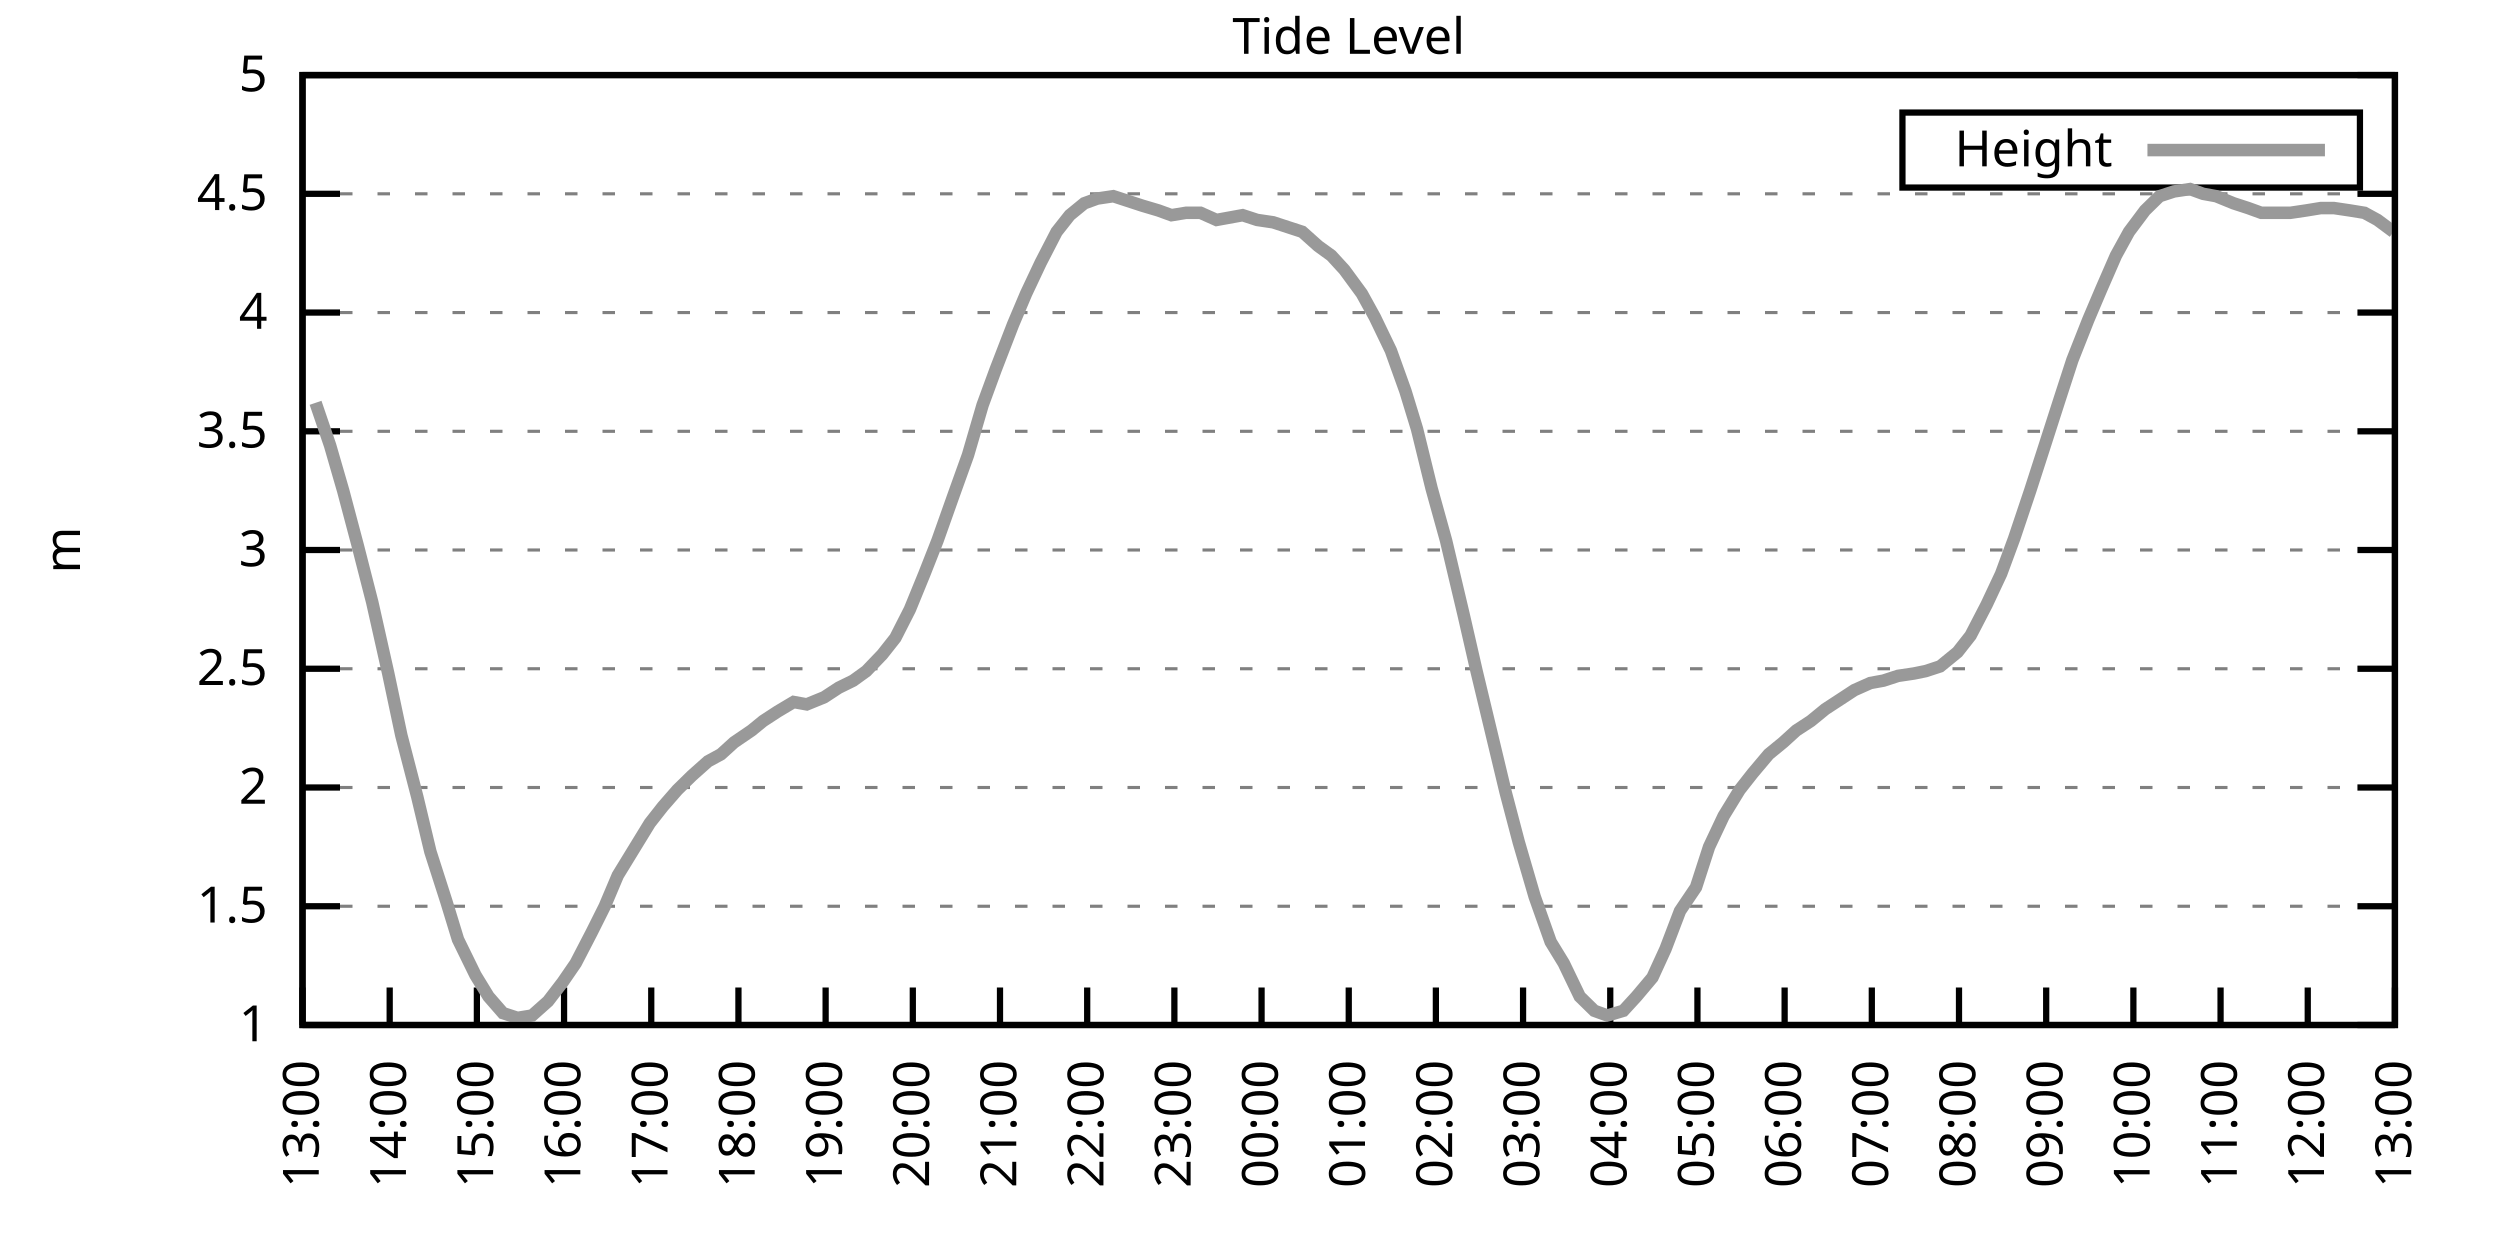
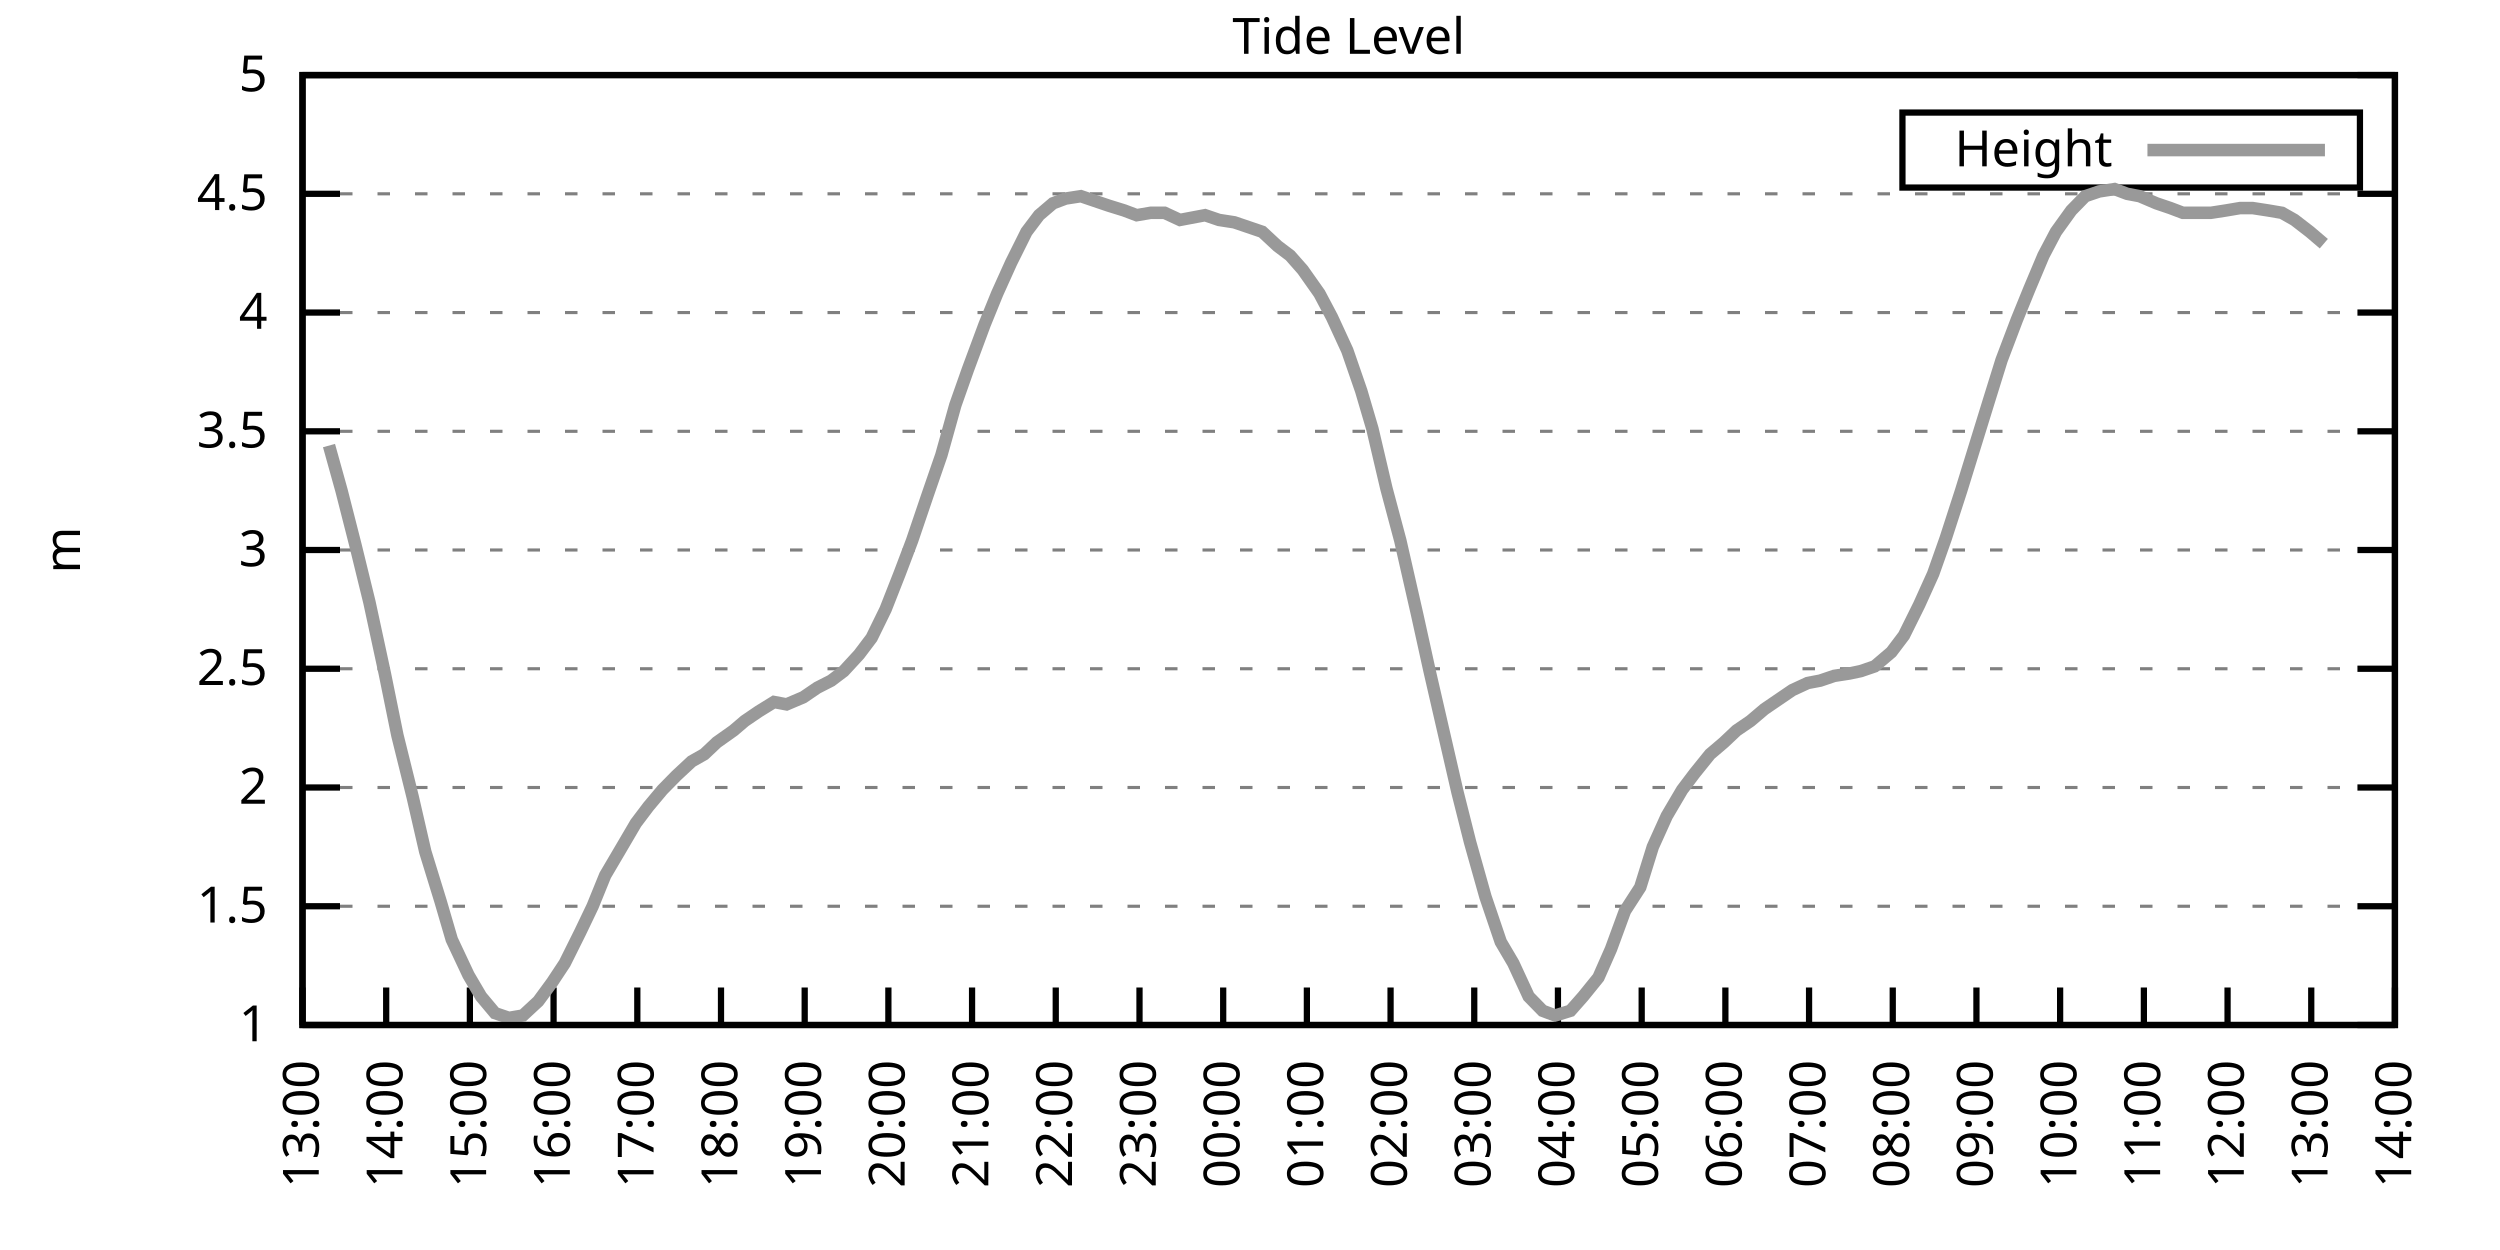
<svg xmlns="http://www.w3.org/2000/svg" xmlns:xlink="http://www.w3.org/1999/xlink" width="400" height="200" viewBox="0 0 400 200">
  <g id="gnuplot_canvas">
    <rect x="0" y="0" width="400" height="200" fill="none" />
    <defs>
      <circle id="gpDot" r="0.5" stroke-width="0.5" stroke="currentColor" />
      <path id="gpPt0" stroke-width="0.333" stroke="currentColor" d="M-1,0 h2 M0,-1 v2" />
      <path id="gpPt1" stroke-width="0.333" stroke="currentColor" d="M-1,-1 L1,1 M1,-1 L-1,1" />
      <path id="gpPt2" stroke-width="0.333" stroke="currentColor" d="M-1,0 L1,0 M0,-1 L0,1 M-1,-1 L1,1 M-1,1 L1,-1" />
      <rect id="gpPt3" stroke-width="0.333" stroke="currentColor" x="-1" y="-1" width="2" height="2" />
      <rect id="gpPt4" stroke-width="0.333" stroke="currentColor" fill="currentColor" x="-1" y="-1" width="2" height="2" />
      <circle id="gpPt5" stroke-width="0.333" stroke="currentColor" cx="0" cy="0" r="1" />
      <use xlink:href="#gpPt5" id="gpPt6" fill="currentColor" stroke="none" />
      <path id="gpPt7" stroke-width="0.333" stroke="currentColor" d="M0,-1.33 L-1.33,0.67 L1.33,0.67 z" />
      <use xlink:href="#gpPt7" id="gpPt8" fill="currentColor" stroke="none" />
      <use xlink:href="#gpPt7" id="gpPt9" stroke="currentColor" transform="rotate(180)" />
      <use xlink:href="#gpPt9" id="gpPt10" fill="currentColor" stroke="none" />
      <use xlink:href="#gpPt3" id="gpPt11" stroke="currentColor" transform="rotate(45)" />
      <use xlink:href="#gpPt11" id="gpPt12" fill="currentColor" stroke="none" />
      <path id="gpPt13" stroke-width="0.333" stroke="currentColor" d="M0,1.330 L1.265,0.411 L0.782,-1.067 L-0.782,-1.076 L-1.265,0.411 z" />
      <use xlink:href="#gpPt13" id="gpPt14" fill="currentColor" stroke="none" />
      <filter id="textbox" filterUnits="objectBoundingBox" x="0" y="0" height="1" width="1">
        <feFlood flood-color="white" flood-opacity="1" result="bgnd" />
        <feComposite in="SourceGraphic" in2="bgnd" operator="atop" />
      </filter>
      <filter id="greybox" filterUnits="objectBoundingBox" x="0" y="0" height="1" width="1">
        <feFlood flood-color="lightgrey" flood-opacity="1" result="grey" />
        <feComposite in="SourceGraphic" in2="grey" operator="atop" />
      </filter>
    </defs>
    <g fill="none" color="white" stroke="currentColor" stroke-width="1.00" stroke-linecap="butt" stroke-linejoin="miter">
</g>
    <g fill="none" color="black" stroke="currentColor" stroke-width="1.00" stroke-linecap="butt" stroke-linejoin="miter">
      <g stroke="none" shape-rendering="crispEdges">
        <polygon fill="rgb(255, 255, 255)" points="48.40,164.00 383.18,164.00 383.18,12.02 48.40,12.02 " />
      </g>
    </g>
    <g fill="none" color="black" stroke="currentColor" stroke-width="1.00" stroke-linecap="butt" stroke-linejoin="miter">
</g>
    <g fill="none" color="black" stroke="black" stroke-width="0.50" stroke-linecap="butt" stroke-linejoin="miter">
</g>
    <g fill="none" color="gray" stroke="currentColor" stroke-width="0.50" stroke-linecap="butt" stroke-linejoin="miter">
      <path stroke="gray" stroke-dasharray="2,4" class="gridline" d="M48.40,164.00 L383.19,164.00  " />
    </g>
    <g fill="none" color="gray" stroke="gray" stroke-width="1.00" stroke-linecap="butt" stroke-linejoin="miter">
</g>
    <g fill="none" color="black" stroke="currentColor" stroke-width="1.00" stroke-linecap="butt" stroke-linejoin="miter">
      <path stroke="black" d="M48.40,164.00 L54.40,164.00 M383.19,164.00 L377.19,164.00  " />
      <g transform="translate(42.80,166.60)" stroke="none" fill="black" font-family="Sans" font-size="8.00" text-anchor="end">
        <text>
          <tspan font-family="Sans"> 1</tspan>
        </text>
      </g>
    </g>
    <g fill="none" color="black" stroke="currentColor" stroke-width="1.00" stroke-linecap="butt" stroke-linejoin="miter">
</g>
    <g fill="none" color="black" stroke="black" stroke-width="0.50" stroke-linecap="butt" stroke-linejoin="miter">
</g>
    <g fill="none" color="gray" stroke="currentColor" stroke-width="0.50" stroke-linecap="butt" stroke-linejoin="miter">
      <path stroke="gray" stroke-dasharray="2,4" class="gridline" d="M48.40,145.00 L383.19,145.00  " />
    </g>
    <g fill="none" color="gray" stroke="gray" stroke-width="1.00" stroke-linecap="butt" stroke-linejoin="miter">
</g>
    <g fill="none" color="black" stroke="currentColor" stroke-width="1.00" stroke-linecap="butt" stroke-linejoin="miter">
      <path stroke="black" d="M48.40,145.00 L54.40,145.00 M383.19,145.00 L377.19,145.00  " />
      <g transform="translate(42.80,147.60)" stroke="none" fill="black" font-family="Sans" font-size="8.00" text-anchor="end">
        <text>
          <tspan font-family="Sans"> 1.5</tspan>
        </text>
      </g>
    </g>
    <g fill="none" color="black" stroke="currentColor" stroke-width="1.00" stroke-linecap="butt" stroke-linejoin="miter">
</g>
    <g fill="none" color="black" stroke="black" stroke-width="0.50" stroke-linecap="butt" stroke-linejoin="miter">
</g>
    <g fill="none" color="gray" stroke="currentColor" stroke-width="0.50" stroke-linecap="butt" stroke-linejoin="miter">
      <path stroke="gray" stroke-dasharray="2,4" class="gridline" d="M48.40,126.00 L383.19,126.00  " />
    </g>
    <g fill="none" color="gray" stroke="gray" stroke-width="1.00" stroke-linecap="butt" stroke-linejoin="miter">
</g>
    <g fill="none" color="black" stroke="currentColor" stroke-width="1.00" stroke-linecap="butt" stroke-linejoin="miter">
      <path stroke="black" d="M48.40,126.00 L54.40,126.00 M383.19,126.00 L377.19,126.00  " />
      <g transform="translate(42.80,128.60)" stroke="none" fill="black" font-family="Sans" font-size="8.00" text-anchor="end">
        <text>
          <tspan font-family="Sans"> 2</tspan>
        </text>
      </g>
    </g>
    <g fill="none" color="black" stroke="currentColor" stroke-width="1.00" stroke-linecap="butt" stroke-linejoin="miter">
</g>
    <g fill="none" color="black" stroke="black" stroke-width="0.50" stroke-linecap="butt" stroke-linejoin="miter">
</g>
    <g fill="none" color="gray" stroke="currentColor" stroke-width="0.50" stroke-linecap="butt" stroke-linejoin="miter">
      <path stroke="gray" stroke-dasharray="2,4" class="gridline" d="M48.40,107.00 L383.19,107.00  " />
    </g>
    <g fill="none" color="gray" stroke="gray" stroke-width="1.00" stroke-linecap="butt" stroke-linejoin="miter">
</g>
    <g fill="none" color="black" stroke="currentColor" stroke-width="1.00" stroke-linecap="butt" stroke-linejoin="miter">
      <path stroke="black" d="M48.40,107.00 L54.40,107.00 M383.19,107.00 L377.19,107.00  " />
      <g transform="translate(42.80,109.60)" stroke="none" fill="black" font-family="Sans" font-size="8.00" text-anchor="end">
        <text>
          <tspan font-family="Sans"> 2.5</tspan>
        </text>
      </g>
    </g>
    <g fill="none" color="black" stroke="currentColor" stroke-width="1.00" stroke-linecap="butt" stroke-linejoin="miter">
</g>
    <g fill="none" color="black" stroke="black" stroke-width="0.50" stroke-linecap="butt" stroke-linejoin="miter">
</g>
    <g fill="none" color="gray" stroke="currentColor" stroke-width="0.50" stroke-linecap="butt" stroke-linejoin="miter">
      <path stroke="gray" stroke-dasharray="2,4" class="gridline" d="M48.40,88.00 L383.19,88.00  " />
    </g>
    <g fill="none" color="gray" stroke="gray" stroke-width="1.00" stroke-linecap="butt" stroke-linejoin="miter">
</g>
    <g fill="none" color="black" stroke="currentColor" stroke-width="1.00" stroke-linecap="butt" stroke-linejoin="miter">
      <path stroke="black" d="M48.40,88.00 L54.40,88.00 M383.19,88.00 L377.19,88.00  " />
      <g transform="translate(42.80,90.60)" stroke="none" fill="black" font-family="Sans" font-size="8.00" text-anchor="end">
        <text>
          <tspan font-family="Sans"> 3</tspan>
        </text>
      </g>
    </g>
    <g fill="none" color="black" stroke="currentColor" stroke-width="1.00" stroke-linecap="butt" stroke-linejoin="miter">
</g>
    <g fill="none" color="black" stroke="black" stroke-width="0.50" stroke-linecap="butt" stroke-linejoin="miter">
</g>
    <g fill="none" color="gray" stroke="currentColor" stroke-width="0.50" stroke-linecap="butt" stroke-linejoin="miter">
      <path stroke="gray" stroke-dasharray="2,4" class="gridline" d="M48.40,69.01 L383.19,69.01  " />
    </g>
    <g fill="none" color="gray" stroke="gray" stroke-width="1.00" stroke-linecap="butt" stroke-linejoin="miter">
</g>
    <g fill="none" color="black" stroke="currentColor" stroke-width="1.00" stroke-linecap="butt" stroke-linejoin="miter">
      <path stroke="black" d="M48.40,69.01 L54.40,69.01 M383.19,69.01 L377.19,69.01  " />
      <g transform="translate(42.80,71.61)" stroke="none" fill="black" font-family="Sans" font-size="8.00" text-anchor="end">
        <text>
          <tspan font-family="Sans"> 3.5</tspan>
        </text>
      </g>
    </g>
    <g fill="none" color="black" stroke="currentColor" stroke-width="1.00" stroke-linecap="butt" stroke-linejoin="miter">
</g>
    <g fill="none" color="black" stroke="black" stroke-width="0.50" stroke-linecap="butt" stroke-linejoin="miter">
</g>
    <g fill="none" color="gray" stroke="currentColor" stroke-width="0.50" stroke-linecap="butt" stroke-linejoin="miter">
      <path stroke="gray" stroke-dasharray="2,4" class="gridline" d="M48.40,50.01 L383.19,50.01  " />
    </g>
    <g fill="none" color="gray" stroke="gray" stroke-width="1.00" stroke-linecap="butt" stroke-linejoin="miter">
</g>
    <g fill="none" color="black" stroke="currentColor" stroke-width="1.00" stroke-linecap="butt" stroke-linejoin="miter">
      <path stroke="black" d="M48.40,50.01 L54.40,50.01 M383.19,50.01 L377.19,50.01  " />
      <g transform="translate(42.80,52.61)" stroke="none" fill="black" font-family="Sans" font-size="8.00" text-anchor="end">
        <text>
          <tspan font-family="Sans"> 4</tspan>
        </text>
      </g>
    </g>
    <g fill="none" color="black" stroke="currentColor" stroke-width="1.00" stroke-linecap="butt" stroke-linejoin="miter">
</g>
    <g fill="none" color="black" stroke="black" stroke-width="0.50" stroke-linecap="butt" stroke-linejoin="miter">
</g>
    <g fill="none" color="gray" stroke="currentColor" stroke-width="0.50" stroke-linecap="butt" stroke-linejoin="miter">
      <path stroke="gray" stroke-dasharray="2,4" class="gridline" d="M48.40,31.01 L383.19,31.01  " />
    </g>
    <g fill="none" color="gray" stroke="gray" stroke-width="1.00" stroke-linecap="butt" stroke-linejoin="miter">
</g>
    <g fill="none" color="black" stroke="currentColor" stroke-width="1.00" stroke-linecap="butt" stroke-linejoin="miter">
      <path stroke="black" d="M48.40,31.01 L54.40,31.01 M383.19,31.01 L377.19,31.01  " />
      <g transform="translate(42.80,33.61)" stroke="none" fill="black" font-family="Sans" font-size="8.00" text-anchor="end">
        <text>
          <tspan font-family="Sans"> 4.5</tspan>
        </text>
      </g>
    </g>
    <g fill="none" color="black" stroke="currentColor" stroke-width="1.00" stroke-linecap="butt" stroke-linejoin="miter">
</g>
    <g fill="none" color="black" stroke="black" stroke-width="0.50" stroke-linecap="butt" stroke-linejoin="miter">
</g>
    <g fill="none" color="gray" stroke="currentColor" stroke-width="0.50" stroke-linecap="butt" stroke-linejoin="miter">
      <path stroke="gray" stroke-dasharray="2,4" class="gridline" d="M48.40,12.01 L383.19,12.01  " />
    </g>
    <g fill="none" color="gray" stroke="gray" stroke-width="1.00" stroke-linecap="butt" stroke-linejoin="miter">
</g>
    <g fill="none" color="black" stroke="currentColor" stroke-width="1.00" stroke-linecap="butt" stroke-linejoin="miter">
      <path stroke="black" d="M48.40,12.01 L54.40,12.01 M383.19,12.01 L377.19,12.01  " />
      <g transform="translate(42.80,14.61)" stroke="none" fill="black" font-family="Sans" font-size="8.00" text-anchor="end">
        <text>
          <tspan font-family="Sans"> 5</tspan>
        </text>
      </g>
    </g>
    <g fill="none" color="black" stroke="currentColor" stroke-width="1.00" stroke-linecap="butt" stroke-linejoin="miter">
      <path stroke="black" d="M48.40,164.00 L48.40,158.00  " />
      <g transform="translate(51.00,169.60) rotate(270.00)" stroke="none" fill="black" font-family="Sans" font-size="8.00" text-anchor="end">
        <text>
          <tspan font-family="Sans">13:00</tspan>
        </text>
      </g>
    </g>
    <g fill="none" color="black" stroke="currentColor" stroke-width="1.00" stroke-linecap="butt" stroke-linejoin="miter">
-       <path stroke="black" d="M62.35,164.00 L62.35,158.00  " />
-       <g transform="translate(64.95,169.60) rotate(270.00)" stroke="none" fill="black" font-family="Sans" font-size="8.00" text-anchor="end">
+       <path stroke="black" d="M61.79,164.00 L61.79,158.00  " />
+       <g transform="translate(64.39,169.60) rotate(270.00)" stroke="none" fill="black" font-family="Sans" font-size="8.00" text-anchor="end">
        <text>
          <tspan font-family="Sans">14:00</tspan>
        </text>
      </g>
    </g>
    <g fill="none" color="black" stroke="currentColor" stroke-width="1.00" stroke-linecap="butt" stroke-linejoin="miter">
-       <path stroke="black" d="M76.30,164.00 L76.30,158.00  " />
-       <g transform="translate(78.90,169.60) rotate(270.00)" stroke="none" fill="black" font-family="Sans" font-size="8.00" text-anchor="end">
+       <path stroke="black" d="M75.18,164.00 L75.18,158.00  " />
+       <g transform="translate(77.78,169.60) rotate(270.00)" stroke="none" fill="black" font-family="Sans" font-size="8.00" text-anchor="end">
        <text>
          <tspan font-family="Sans">15:00</tspan>
        </text>
      </g>
    </g>
    <g fill="none" color="black" stroke="currentColor" stroke-width="1.00" stroke-linecap="butt" stroke-linejoin="miter">
-       <path stroke="black" d="M90.25,164.00 L90.25,158.00  " />
-       <g transform="translate(92.85,169.60) rotate(270.00)" stroke="none" fill="black" font-family="Sans" font-size="8.00" text-anchor="end">
+       <path stroke="black" d="M88.57,164.00 L88.57,158.00  " />
+       <g transform="translate(91.17,169.60) rotate(270.00)" stroke="none" fill="black" font-family="Sans" font-size="8.00" text-anchor="end">
        <text>
          <tspan font-family="Sans">16:00</tspan>
        </text>
      </g>
    </g>
    <g fill="none" color="black" stroke="currentColor" stroke-width="1.00" stroke-linecap="butt" stroke-linejoin="miter">
-       <path stroke="black" d="M104.20,164.00 L104.20,158.00  " />
-       <g transform="translate(106.80,169.60) rotate(270.00)" stroke="none" fill="black" font-family="Sans" font-size="8.00" text-anchor="end">
+       <path stroke="black" d="M101.97,164.00 L101.97,158.00  " />
+       <g transform="translate(104.57,169.60) rotate(270.00)" stroke="none" fill="black" font-family="Sans" font-size="8.00" text-anchor="end">
        <text>
          <tspan font-family="Sans">17:00</tspan>
        </text>
      </g>
    </g>
    <g fill="none" color="black" stroke="currentColor" stroke-width="1.00" stroke-linecap="butt" stroke-linejoin="miter">
-       <path stroke="black" d="M118.15,164.00 L118.15,158.00  " />
-       <g transform="translate(120.75,169.60) rotate(270.00)" stroke="none" fill="black" font-family="Sans" font-size="8.00" text-anchor="end">
+       <path stroke="black" d="M115.36,164.00 L115.36,158.00  " />
+       <g transform="translate(117.96,169.60) rotate(270.00)" stroke="none" fill="black" font-family="Sans" font-size="8.00" text-anchor="end">
        <text>
          <tspan font-family="Sans">18:00</tspan>
        </text>
      </g>
    </g>
    <g fill="none" color="black" stroke="currentColor" stroke-width="1.00" stroke-linecap="butt" stroke-linejoin="miter">
-       <path stroke="black" d="M132.10,164.00 L132.10,158.00  " />
-       <g transform="translate(134.70,169.60) rotate(270.00)" stroke="none" fill="black" font-family="Sans" font-size="8.00" text-anchor="end">
+       <path stroke="black" d="M128.75,164.00 L128.75,158.00  " />
+       <g transform="translate(131.35,169.60) rotate(270.00)" stroke="none" fill="black" font-family="Sans" font-size="8.00" text-anchor="end">
        <text>
          <tspan font-family="Sans">19:00</tspan>
        </text>
      </g>
    </g>
    <g fill="none" color="black" stroke="currentColor" stroke-width="1.00" stroke-linecap="butt" stroke-linejoin="miter">
-       <path stroke="black" d="M146.05,164.00 L146.05,158.00  " />
-       <g transform="translate(148.65,169.60) rotate(270.00)" stroke="none" fill="black" font-family="Sans" font-size="8.00" text-anchor="end">
+       <path stroke="black" d="M142.14,164.00 L142.14,158.00  " />
+       <g transform="translate(144.74,169.60) rotate(270.00)" stroke="none" fill="black" font-family="Sans" font-size="8.00" text-anchor="end">
        <text>
          <tspan font-family="Sans">20:00</tspan>
        </text>
      </g>
    </g>
    <g fill="none" color="black" stroke="currentColor" stroke-width="1.00" stroke-linecap="butt" stroke-linejoin="miter">
-       <path stroke="black" d="M160.00,164.00 L160.00,158.00  " />
-       <g transform="translate(162.60,169.60) rotate(270.00)" stroke="none" fill="black" font-family="Sans" font-size="8.00" text-anchor="end">
+       <path stroke="black" d="M155.53,164.00 L155.53,158.00  " />
+       <g transform="translate(158.13,169.60) rotate(270.00)" stroke="none" fill="black" font-family="Sans" font-size="8.00" text-anchor="end">
        <text>
          <tspan font-family="Sans">21:00</tspan>
        </text>
      </g>
    </g>
    <g fill="none" color="black" stroke="currentColor" stroke-width="1.00" stroke-linecap="butt" stroke-linejoin="miter">
-       <path stroke="black" d="M173.95,164.00 L173.95,158.00  " />
-       <g transform="translate(176.55,169.60) rotate(270.00)" stroke="none" fill="black" font-family="Sans" font-size="8.00" text-anchor="end">
+       <path stroke="black" d="M168.92,164.00 L168.92,158.00  " />
+       <g transform="translate(171.52,169.60) rotate(270.00)" stroke="none" fill="black" font-family="Sans" font-size="8.00" text-anchor="end">
        <text>
          <tspan font-family="Sans">22:00</tspan>
        </text>
      </g>
    </g>
    <g fill="none" color="black" stroke="currentColor" stroke-width="1.00" stroke-linecap="butt" stroke-linejoin="miter">
-       <path stroke="black" d="M187.90,164.00 L187.90,158.00  " />
-       <g transform="translate(190.50,169.60) rotate(270.00)" stroke="none" fill="black" font-family="Sans" font-size="8.00" text-anchor="end">
+       <path stroke="black" d="M182.32,164.00 L182.32,158.00  " />
+       <g transform="translate(184.92,169.60) rotate(270.00)" stroke="none" fill="black" font-family="Sans" font-size="8.00" text-anchor="end">
        <text>
          <tspan font-family="Sans">23:00</tspan>
        </text>
      </g>
    </g>
    <g fill="none" color="black" stroke="currentColor" stroke-width="1.00" stroke-linecap="butt" stroke-linejoin="miter">
-       <path stroke="black" d="M201.85,164.00 L201.85,158.00  " />
-       <g transform="translate(204.45,169.60) rotate(270.00)" stroke="none" fill="black" font-family="Sans" font-size="8.00" text-anchor="end">
+       <path stroke="black" d="M195.71,164.00 L195.71,158.00  " />
+       <g transform="translate(198.31,169.60) rotate(270.00)" stroke="none" fill="black" font-family="Sans" font-size="8.00" text-anchor="end">
        <text>
          <tspan font-family="Sans">00:00</tspan>
        </text>
      </g>
    </g>
    <g fill="none" color="black" stroke="currentColor" stroke-width="1.00" stroke-linecap="butt" stroke-linejoin="miter">
-       <path stroke="black" d="M215.80,164.00 L215.80,158.00  " />
-       <g transform="translate(218.40,169.60) rotate(270.00)" stroke="none" fill="black" font-family="Sans" font-size="8.00" text-anchor="end">
+       <path stroke="black" d="M209.10,164.00 L209.10,158.00  " />
+       <g transform="translate(211.70,169.60) rotate(270.00)" stroke="none" fill="black" font-family="Sans" font-size="8.00" text-anchor="end">
        <text>
          <tspan font-family="Sans">01:00</tspan>
        </text>
      </g>
    </g>
    <g fill="none" color="black" stroke="currentColor" stroke-width="1.00" stroke-linecap="butt" stroke-linejoin="miter">
-       <path stroke="black" d="M229.74,164.00 L229.74,158.00  " />
-       <g transform="translate(232.34,169.60) rotate(270.00)" stroke="none" fill="black" font-family="Sans" font-size="8.00" text-anchor="end">
+       <path stroke="black" d="M222.49,164.00 L222.49,158.00  " />
+       <g transform="translate(225.09,169.60) rotate(270.00)" stroke="none" fill="black" font-family="Sans" font-size="8.00" text-anchor="end">
        <text>
          <tspan font-family="Sans">02:00</tspan>
        </text>
      </g>
    </g>
    <g fill="none" color="black" stroke="currentColor" stroke-width="1.00" stroke-linecap="butt" stroke-linejoin="miter">
-       <path stroke="black" d="M243.69,164.00 L243.69,158.00  " />
-       <g transform="translate(246.29,169.60) rotate(270.00)" stroke="none" fill="black" font-family="Sans" font-size="8.00" text-anchor="end">
+       <path stroke="black" d="M235.88,164.00 L235.88,158.00  " />
+       <g transform="translate(238.48,169.60) rotate(270.00)" stroke="none" fill="black" font-family="Sans" font-size="8.00" text-anchor="end">
        <text>
          <tspan font-family="Sans">03:00</tspan>
        </text>
      </g>
    </g>
    <g fill="none" color="black" stroke="currentColor" stroke-width="1.00" stroke-linecap="butt" stroke-linejoin="miter">
-       <path stroke="black" d="M257.64,164.00 L257.64,158.00  " />
-       <g transform="translate(260.24,169.60) rotate(270.00)" stroke="none" fill="black" font-family="Sans" font-size="8.00" text-anchor="end">
+       <path stroke="black" d="M249.27,164.00 L249.27,158.00  " />
+       <g transform="translate(251.87,169.60) rotate(270.00)" stroke="none" fill="black" font-family="Sans" font-size="8.00" text-anchor="end">
        <text>
          <tspan font-family="Sans">04:00</tspan>
        </text>
      </g>
    </g>
    <g fill="none" color="black" stroke="currentColor" stroke-width="1.00" stroke-linecap="butt" stroke-linejoin="miter">
-       <path stroke="black" d="M271.59,164.00 L271.59,158.00  " />
-       <g transform="translate(274.19,169.60) rotate(270.00)" stroke="none" fill="black" font-family="Sans" font-size="8.00" text-anchor="end">
+       <path stroke="black" d="M262.67,164.00 L262.67,158.00  " />
+       <g transform="translate(265.27,169.60) rotate(270.00)" stroke="none" fill="black" font-family="Sans" font-size="8.00" text-anchor="end">
        <text>
          <tspan font-family="Sans">05:00</tspan>
        </text>
      </g>
    </g>
    <g fill="none" color="black" stroke="currentColor" stroke-width="1.00" stroke-linecap="butt" stroke-linejoin="miter">
-       <path stroke="black" d="M285.54,164.00 L285.54,158.00  " />
-       <g transform="translate(288.14,169.60) rotate(270.00)" stroke="none" fill="black" font-family="Sans" font-size="8.00" text-anchor="end">
+       <path stroke="black" d="M276.06,164.00 L276.06,158.00  " />
+       <g transform="translate(278.66,169.60) rotate(270.00)" stroke="none" fill="black" font-family="Sans" font-size="8.00" text-anchor="end">
        <text>
          <tspan font-family="Sans">06:00</tspan>
        </text>
      </g>
    </g>
    <g fill="none" color="black" stroke="currentColor" stroke-width="1.00" stroke-linecap="butt" stroke-linejoin="miter">
-       <path stroke="black" d="M299.49,164.00 L299.49,158.00  " />
-       <g transform="translate(302.09,169.60) rotate(270.00)" stroke="none" fill="black" font-family="Sans" font-size="8.00" text-anchor="end">
+       <path stroke="black" d="M289.45,164.00 L289.45,158.00  " />
+       <g transform="translate(292.05,169.60) rotate(270.00)" stroke="none" fill="black" font-family="Sans" font-size="8.00" text-anchor="end">
        <text>
          <tspan font-family="Sans">07:00</tspan>
        </text>
      </g>
    </g>
    <g fill="none" color="black" stroke="currentColor" stroke-width="1.00" stroke-linecap="butt" stroke-linejoin="miter">
-       <path stroke="black" d="M313.44,164.00 L313.44,158.00  " />
-       <g transform="translate(316.04,169.60) rotate(270.00)" stroke="none" fill="black" font-family="Sans" font-size="8.00" text-anchor="end">
+       <path stroke="black" d="M302.84,164.00 L302.84,158.00  " />
+       <g transform="translate(305.44,169.60) rotate(270.00)" stroke="none" fill="black" font-family="Sans" font-size="8.00" text-anchor="end">
        <text>
          <tspan font-family="Sans">08:00</tspan>
        </text>
      </g>
    </g>
    <g fill="none" color="black" stroke="currentColor" stroke-width="1.00" stroke-linecap="butt" stroke-linejoin="miter">
-       <path stroke="black" d="M327.39,164.00 L327.39,158.00  " />
-       <g transform="translate(329.99,169.60) rotate(270.00)" stroke="none" fill="black" font-family="Sans" font-size="8.00" text-anchor="end">
+       <path stroke="black" d="M316.23,164.00 L316.23,158.00  " />
+       <g transform="translate(318.83,169.60) rotate(270.00)" stroke="none" fill="black" font-family="Sans" font-size="8.00" text-anchor="end">
        <text>
          <tspan font-family="Sans">09:00</tspan>
        </text>
      </g>
    </g>
    <g fill="none" color="black" stroke="currentColor" stroke-width="1.00" stroke-linecap="butt" stroke-linejoin="miter">
-       <path stroke="black" d="M341.34,164.00 L341.34,158.00  " />
-       <g transform="translate(343.94,169.60) rotate(270.00)" stroke="none" fill="black" font-family="Sans" font-size="8.00" text-anchor="end">
+       <path stroke="black" d="M329.62,164.00 L329.62,158.00  " />
+       <g transform="translate(332.22,169.60) rotate(270.00)" stroke="none" fill="black" font-family="Sans" font-size="8.00" text-anchor="end">
        <text>
          <tspan font-family="Sans">10:00</tspan>
        </text>
      </g>
    </g>
    <g fill="none" color="black" stroke="currentColor" stroke-width="1.00" stroke-linecap="butt" stroke-linejoin="miter">
-       <path stroke="black" d="M355.29,164.00 L355.29,158.00  " />
-       <g transform="translate(357.89,169.60) rotate(270.00)" stroke="none" fill="black" font-family="Sans" font-size="8.00" text-anchor="end">
+       <path stroke="black" d="M343.02,164.00 L343.02,158.00  " />
+       <g transform="translate(345.62,169.60) rotate(270.00)" stroke="none" fill="black" font-family="Sans" font-size="8.00" text-anchor="end">
        <text>
          <tspan font-family="Sans">11:00</tspan>
        </text>
      </g>
    </g>
    <g fill="none" color="black" stroke="currentColor" stroke-width="1.00" stroke-linecap="butt" stroke-linejoin="miter">
-       <path stroke="black" d="M369.24,164.00 L369.24,158.00  " />
-       <g transform="translate(371.84,169.60) rotate(270.00)" stroke="none" fill="black" font-family="Sans" font-size="8.00" text-anchor="end">
+       <path stroke="black" d="M356.41,164.00 L356.41,158.00  " />
+       <g transform="translate(359.01,169.60) rotate(270.00)" stroke="none" fill="black" font-family="Sans" font-size="8.00" text-anchor="end">
        <text>
          <tspan font-family="Sans">12:00</tspan>
+         </text>
+       </g>
+     </g>
+     <g fill="none" color="black" stroke="currentColor" stroke-width="1.00" stroke-linecap="butt" stroke-linejoin="miter">
+       <path stroke="black" d="M369.80,164.00 L369.80,158.00  " />
+       <g transform="translate(372.40,169.60) rotate(270.00)" stroke="none" fill="black" font-family="Sans" font-size="8.00" text-anchor="end">
+         <text>
+           <tspan font-family="Sans">13:00</tspan>
        </text>
      </g>
    </g>
    <g fill="none" color="black" stroke="currentColor" stroke-width="1.00" stroke-linecap="butt" stroke-linejoin="miter">
      <path stroke="black" d="M383.19,164.00 L383.19,158.00  " />
      <g transform="translate(385.79,169.60) rotate(270.00)" stroke="none" fill="black" font-family="Sans" font-size="8.00" text-anchor="end">
        <text>
-           <tspan font-family="Sans">13:00</tspan>
+           <tspan font-family="Sans">14:00</tspan>
        </text>
      </g>
    </g>
    <g fill="none" color="black" stroke="currentColor" stroke-width="1.00" stroke-linecap="butt" stroke-linejoin="miter">
</g>
    <g fill="none" color="black" stroke="currentColor" stroke-width="1.00" stroke-linecap="butt" stroke-linejoin="miter">
      <path stroke="black" d="M48.40,12.01 L48.40,164.00 L383.19,164.00 L383.19,12.01 L48.40,12.01 Z  " />
    </g>
    <g fill="none" color="black" stroke="currentColor" stroke-width="1.00" stroke-linecap="butt" stroke-linejoin="miter">
</g>
    <g fill="none" color="black" stroke="currentColor" stroke-width="1.00" stroke-linecap="butt" stroke-linejoin="miter">
      <path stroke="black" d="M304.39,30.01 L304.39,18.01 L377.59,18.01 L377.59,30.01 L304.39,30.01 Z  " />
    </g>
    <g id="Tide_level_plot_1">
      <g fill="none" color="white" stroke="black" stroke-width="2.00" stroke-linecap="butt" stroke-linejoin="miter">
</g>
      <g fill="none" color="black" stroke="currentColor" stroke-width="2.00" stroke-linecap="butt" stroke-linejoin="miter">
        <g transform="translate(337.99,26.61)" stroke="none" fill="black" font-family="Sans" font-size="8.00" text-anchor="end">
          <text>
            <tspan font-family="Sans">Height</tspan>
          </text>
        </g>
      </g>
      <g fill="none" color="black" stroke="currentColor" stroke-width="2.00" stroke-linecap="butt" stroke-linejoin="miter">
-         <path stroke="rgb(153, 153, 153)" d="M343.59,24.01 L371.99,24.01 M50.49,64.45 L52.82,71.29 L54.91,78.51 L57.23,87.25 L59.56,96.36 L62.12,107.76   L64.21,117.64 L66.77,127.52 L68.86,136.26 L71.42,144.24 L73.28,150.32 L76.07,156.02 L78.16,159.44 L80.48,162.10   L82.81,162.86 L85.13,162.48 L87.69,160.20 L90.02,157.16 L92.11,154.12 L94.67,149.18 L96.76,145.00 L98.85,140.06   L101.41,135.88 L103.97,131.70 L106.06,129.04 L108.38,126.38 L110.71,124.10 L113.27,121.82 L115.36,120.68 L117.45,118.78   L120.24,116.88 L122.10,115.36 L124.43,113.84 L126.98,112.32 L129.08,112.70 L131.87,111.56 L134.19,110.04 L136.51,108.90   L138.61,107.38 L141.16,104.72 L143.26,102.06 L145.58,97.50 L147.91,91.80 L150.00,86.49 L152.56,79.27 L154.88,72.81   L157.21,64.83 L159.30,59.13 L162.09,51.91 L164.18,46.97 L166.51,42.03 L169.06,37.09 L171.16,34.43 L173.48,32.53   L175.57,31.77 L178.13,31.39 L180.46,32.15 L182.78,32.91 L185.34,33.67 L187.43,34.43 L189.76,34.05 L192.08,34.05   L194.64,35.19 L196.73,34.81 L198.82,34.43 L201.15,35.19 L203.71,35.57 L206.03,36.33 L208.36,37.09 L210.91,39.37   L213.01,40.89 L215.10,43.17 L217.89,46.97 L219.98,50.77 L222.54,56.09 L224.86,62.55 L226.72,68.63 L229.05,78.13   L231.37,86.49 L234.16,98.26 L236.25,107.38 L238.35,116.12 L240.90,126.76 L243.00,134.74 L245.55,143.48 L248.11,150.70   L250.20,154.12 L252.76,159.44 L255.09,161.72 L257.18,162.48 L259.74,161.72 L261.83,159.44 L264.39,156.40 L266.48,151.84   L268.80,145.76 L271.36,141.96 L273.45,135.50 L275.78,130.56 L278.34,126.38 L280.43,123.72 L282.99,120.68 L285.31,118.78   L287.40,116.88 L289.73,115.36 L292.05,113.46 L294.38,111.94 L296.70,110.42 L299.26,109.28 L301.35,108.90 L303.68,108.14   L306.23,107.76 L308.09,107.38 L310.42,106.62 L313.21,104.34 L315.30,101.68 L317.86,96.74 L320.18,91.80 L322.28,86.11   L324.83,78.51 L327.16,71.29 L329.48,64.07 L331.58,57.61 L334.13,51.15 L336.23,46.21 L338.55,40.89 L340.64,37.09   L343.20,33.67 L345.53,31.39 L347.85,30.63 L350.41,30.25 L352.50,31.01 L354.59,31.39 L357.38,32.53 L359.71,33.29   L361.80,34.05 L364.13,34.05 L366.45,34.05 L369.01,33.67 L371.33,33.29 L373.43,33.29 L375.98,33.67 L378.31,34.05   L380.40,35.19 L382.96,37.09  " />
+         <path stroke="rgb(153, 153, 153)" d="M343.59,24.01 L371.99,24.01 M52.64,71.29 L54.65,78.51 L56.88,87.25 L59.11,96.36 L61.57,107.76 L63.58,117.64   L66.03,127.52 L68.04,136.26 L70.50,144.24 L72.28,150.32 L74.96,156.02 L76.97,159.44 L79.20,162.10 L81.43,162.86   L83.66,162.48 L86.12,160.20 L88.35,157.16 L90.36,154.12 L92.82,149.18 L94.82,145.00 L96.83,140.06 L99.29,135.88   L101.74,131.70 L103.75,129.04 L105.98,126.38 L108.22,124.10 L110.67,121.82 L112.68,120.68 L114.69,118.78 L117.37,116.88   L119.15,115.36 L121.38,113.84 L123.84,112.32 L125.85,112.70 L128.53,111.56 L130.76,110.04 L132.99,108.90 L135.00,107.38   L137.45,104.72 L139.46,102.06 L141.69,97.50 L143.93,91.80 L145.94,86.49 L148.39,79.27 L150.62,72.81 L152.85,64.83   L154.86,59.13 L157.54,51.91 L159.55,46.97 L161.78,42.03 L164.24,37.09 L166.25,34.43 L168.48,32.53 L170.49,31.77   L172.94,31.39 L175.17,32.15 L177.41,32.91 L179.86,33.67 L181.87,34.43 L184.10,34.05 L186.33,34.05 L188.79,35.19   L190.80,34.81 L192.81,34.43 L195.04,35.19 L197.49,35.57 L199.73,36.33 L201.96,37.09 L204.41,39.37 L206.42,40.89   L208.43,43.17 L211.11,46.97 L213.12,50.77 L215.57,56.09 L217.80,62.55 L219.59,68.63 L221.82,78.13 L224.05,86.49   L226.73,98.26 L228.74,107.38 L230.75,116.12 L233.20,126.76 L235.21,134.74 L237.67,143.48 L240.12,150.70 L242.13,154.12   L244.59,159.44 L246.82,161.72 L248.83,162.48 L251.28,161.72 L253.29,159.44 L255.75,156.40 L257.76,151.84 L259.99,145.76   L262.44,141.96 L264.45,135.50 L266.68,130.56 L269.14,126.38 L271.15,123.72 L273.60,120.68 L275.83,118.78 L277.84,116.88   L280.07,115.36 L282.31,113.46 L284.54,111.94 L286.77,110.42 L289.23,109.28 L291.23,108.90 L293.47,108.14 L295.92,107.76   L297.71,107.38 L299.94,106.62 L302.62,104.34 L304.63,101.68 L307.08,96.74 L309.31,91.80 L311.32,86.11 L313.78,78.51   L316.01,71.29 L318.24,64.07 L320.25,57.61 L322.70,51.15 L324.71,46.21 L326.95,40.89 L328.95,37.09 L331.41,33.67   L333.64,31.39 L335.87,30.63 L338.33,30.25 L340.34,31.01 L342.35,31.39 L345.02,32.53 L347.26,33.29 L349.26,34.05   L351.50,34.05 L353.73,34.05 L356.18,33.67 L358.42,33.29 L360.42,33.29 L362.88,33.67 L365.11,34.05 L367.12,35.19   L369.58,37.09 L371.81,38.99  " />
      </g>
    </g>
    <g fill="none" color="black" stroke="currentColor" stroke-width="2.00" stroke-linecap="butt" stroke-linejoin="miter">
</g>
    <g fill="none" color="black" stroke="black" stroke-width="1.00" stroke-linecap="butt" stroke-linejoin="miter">
</g>
    <g fill="none" color="black" stroke="currentColor" stroke-width="1.00" stroke-linecap="butt" stroke-linejoin="miter">
      <path stroke="black" d="M48.40,12.01 L48.40,164.00 L383.19,164.00 L383.19,12.01 L48.40,12.01 Z  " />
      <g transform="translate(12.80,88.01) rotate(270.00)" stroke="none" fill="black" font-family="Sans" font-size="8.00" text-anchor="middle">
        <text>
          <tspan font-family="Sans">m</tspan>
        </text>
      </g>
    </g>
    <g fill="none" color="black" stroke="currentColor" stroke-width="1.00" stroke-linecap="butt" stroke-linejoin="miter">
</g>
    <g fill="none" color="black" stroke="currentColor" stroke-width="1.00" stroke-linecap="butt" stroke-linejoin="miter">
      <g transform="translate(215.79,8.61)" stroke="none" fill="black" font-family="Sans" font-size="8.00" text-anchor="middle">
        <text>
          <tspan font-family="Sans">Tide Level</tspan>
        </text>
      </g>
    </g>
    <g fill="none" color="black" stroke="currentColor" stroke-width="1.00" stroke-linecap="butt" stroke-linejoin="miter">
</g>
  </g>
</svg>
